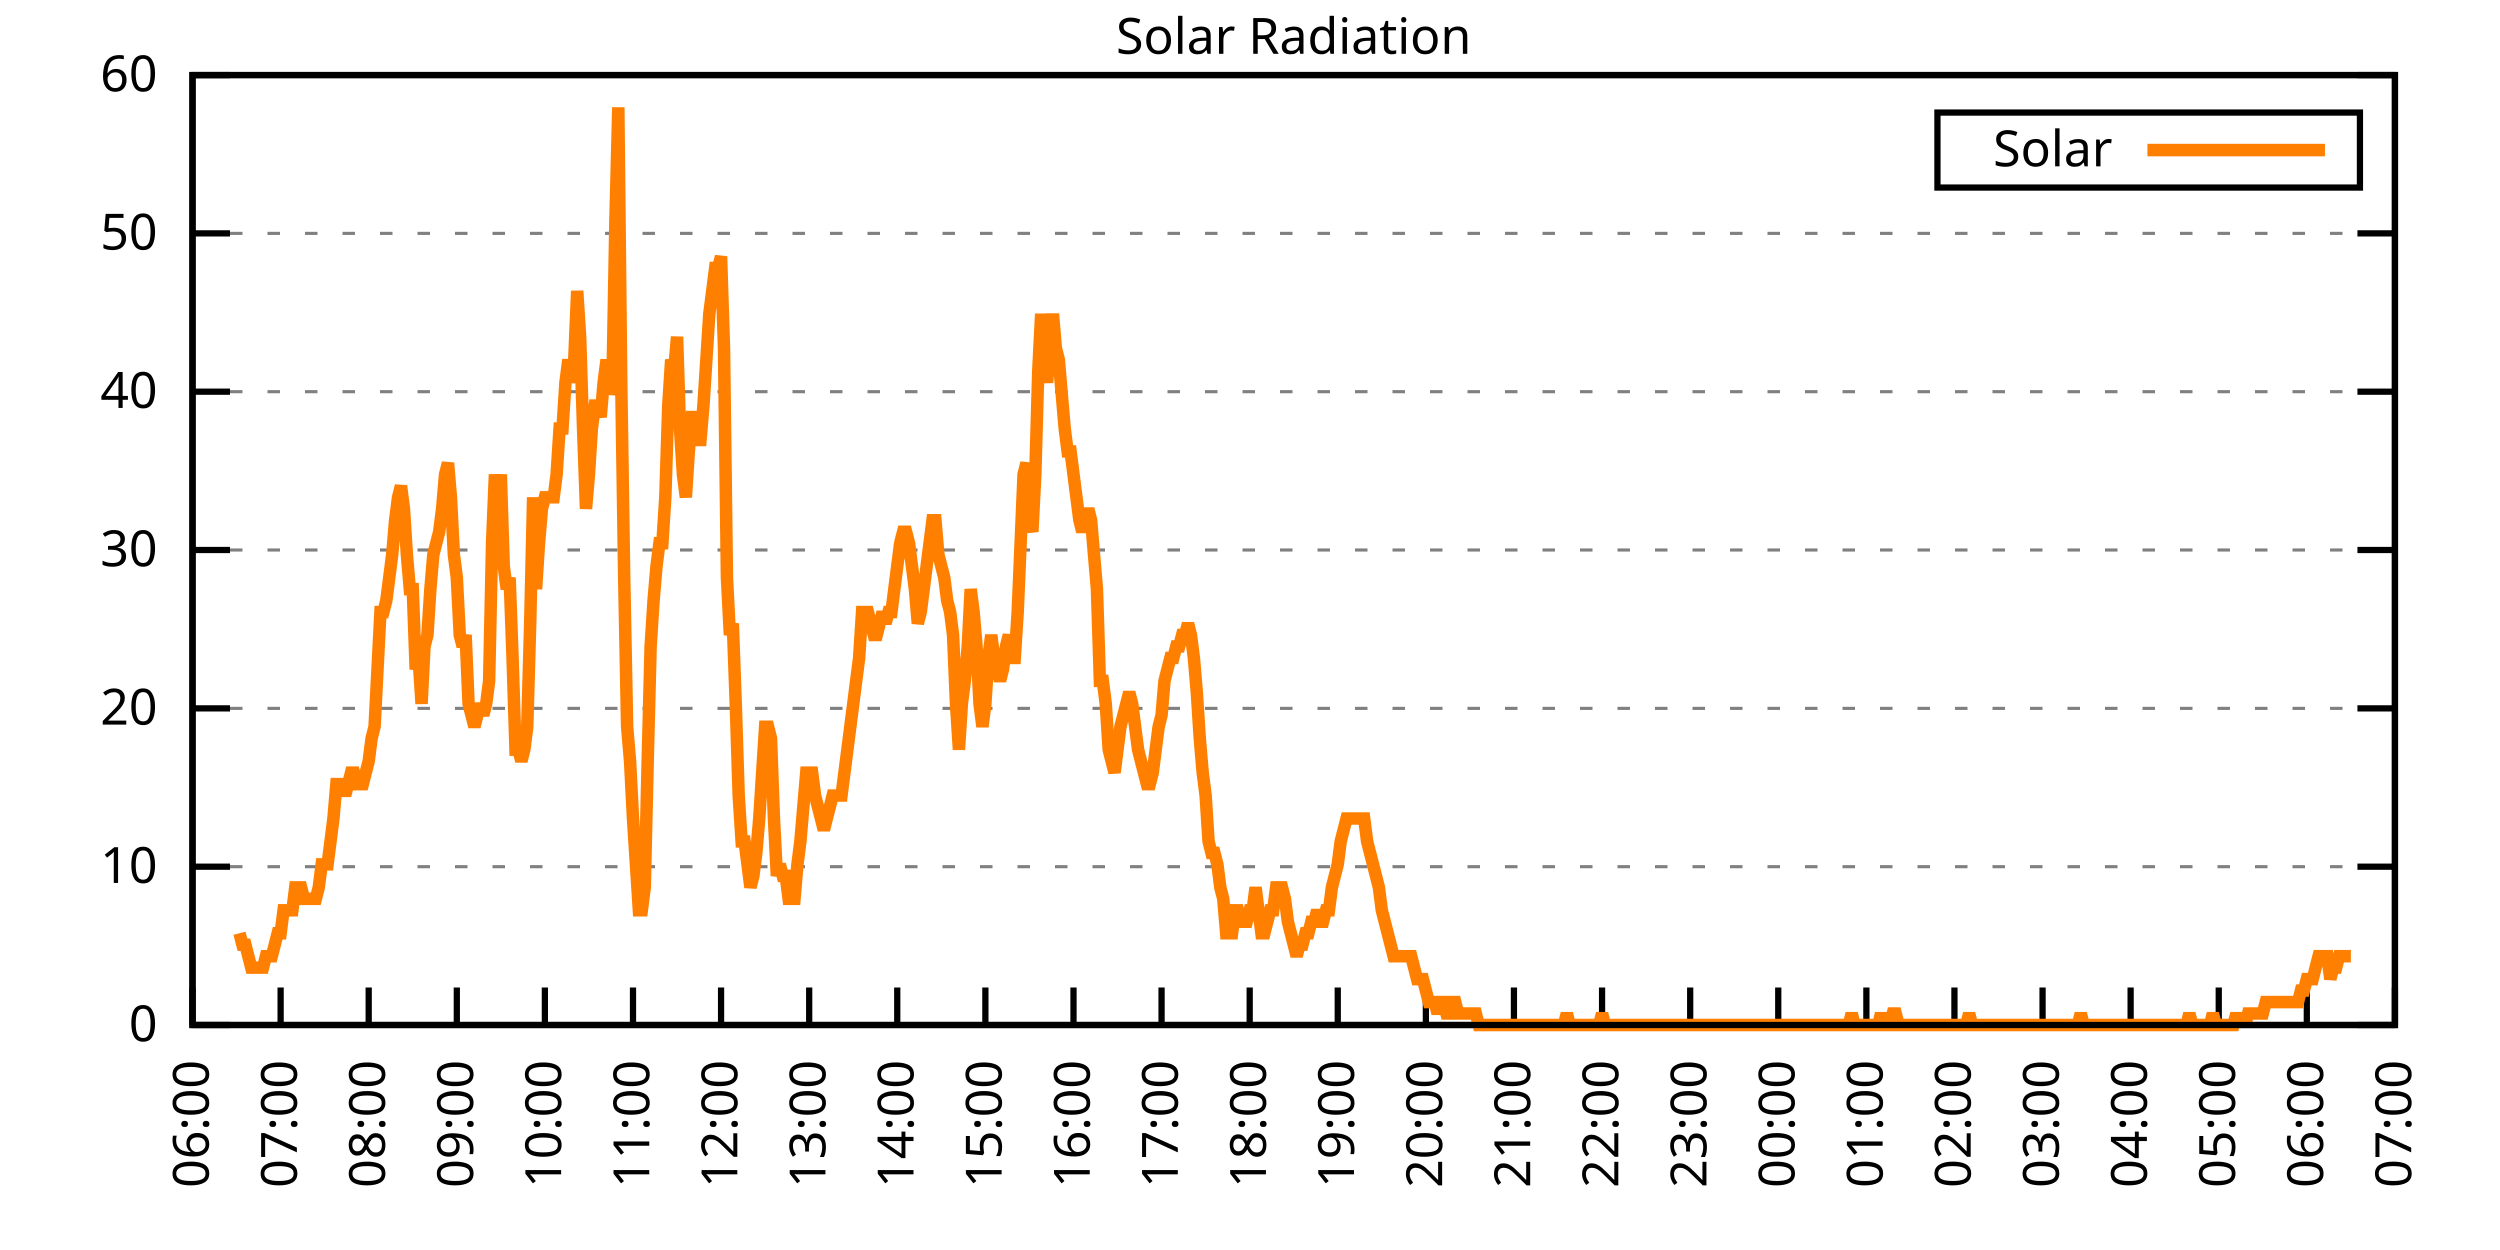
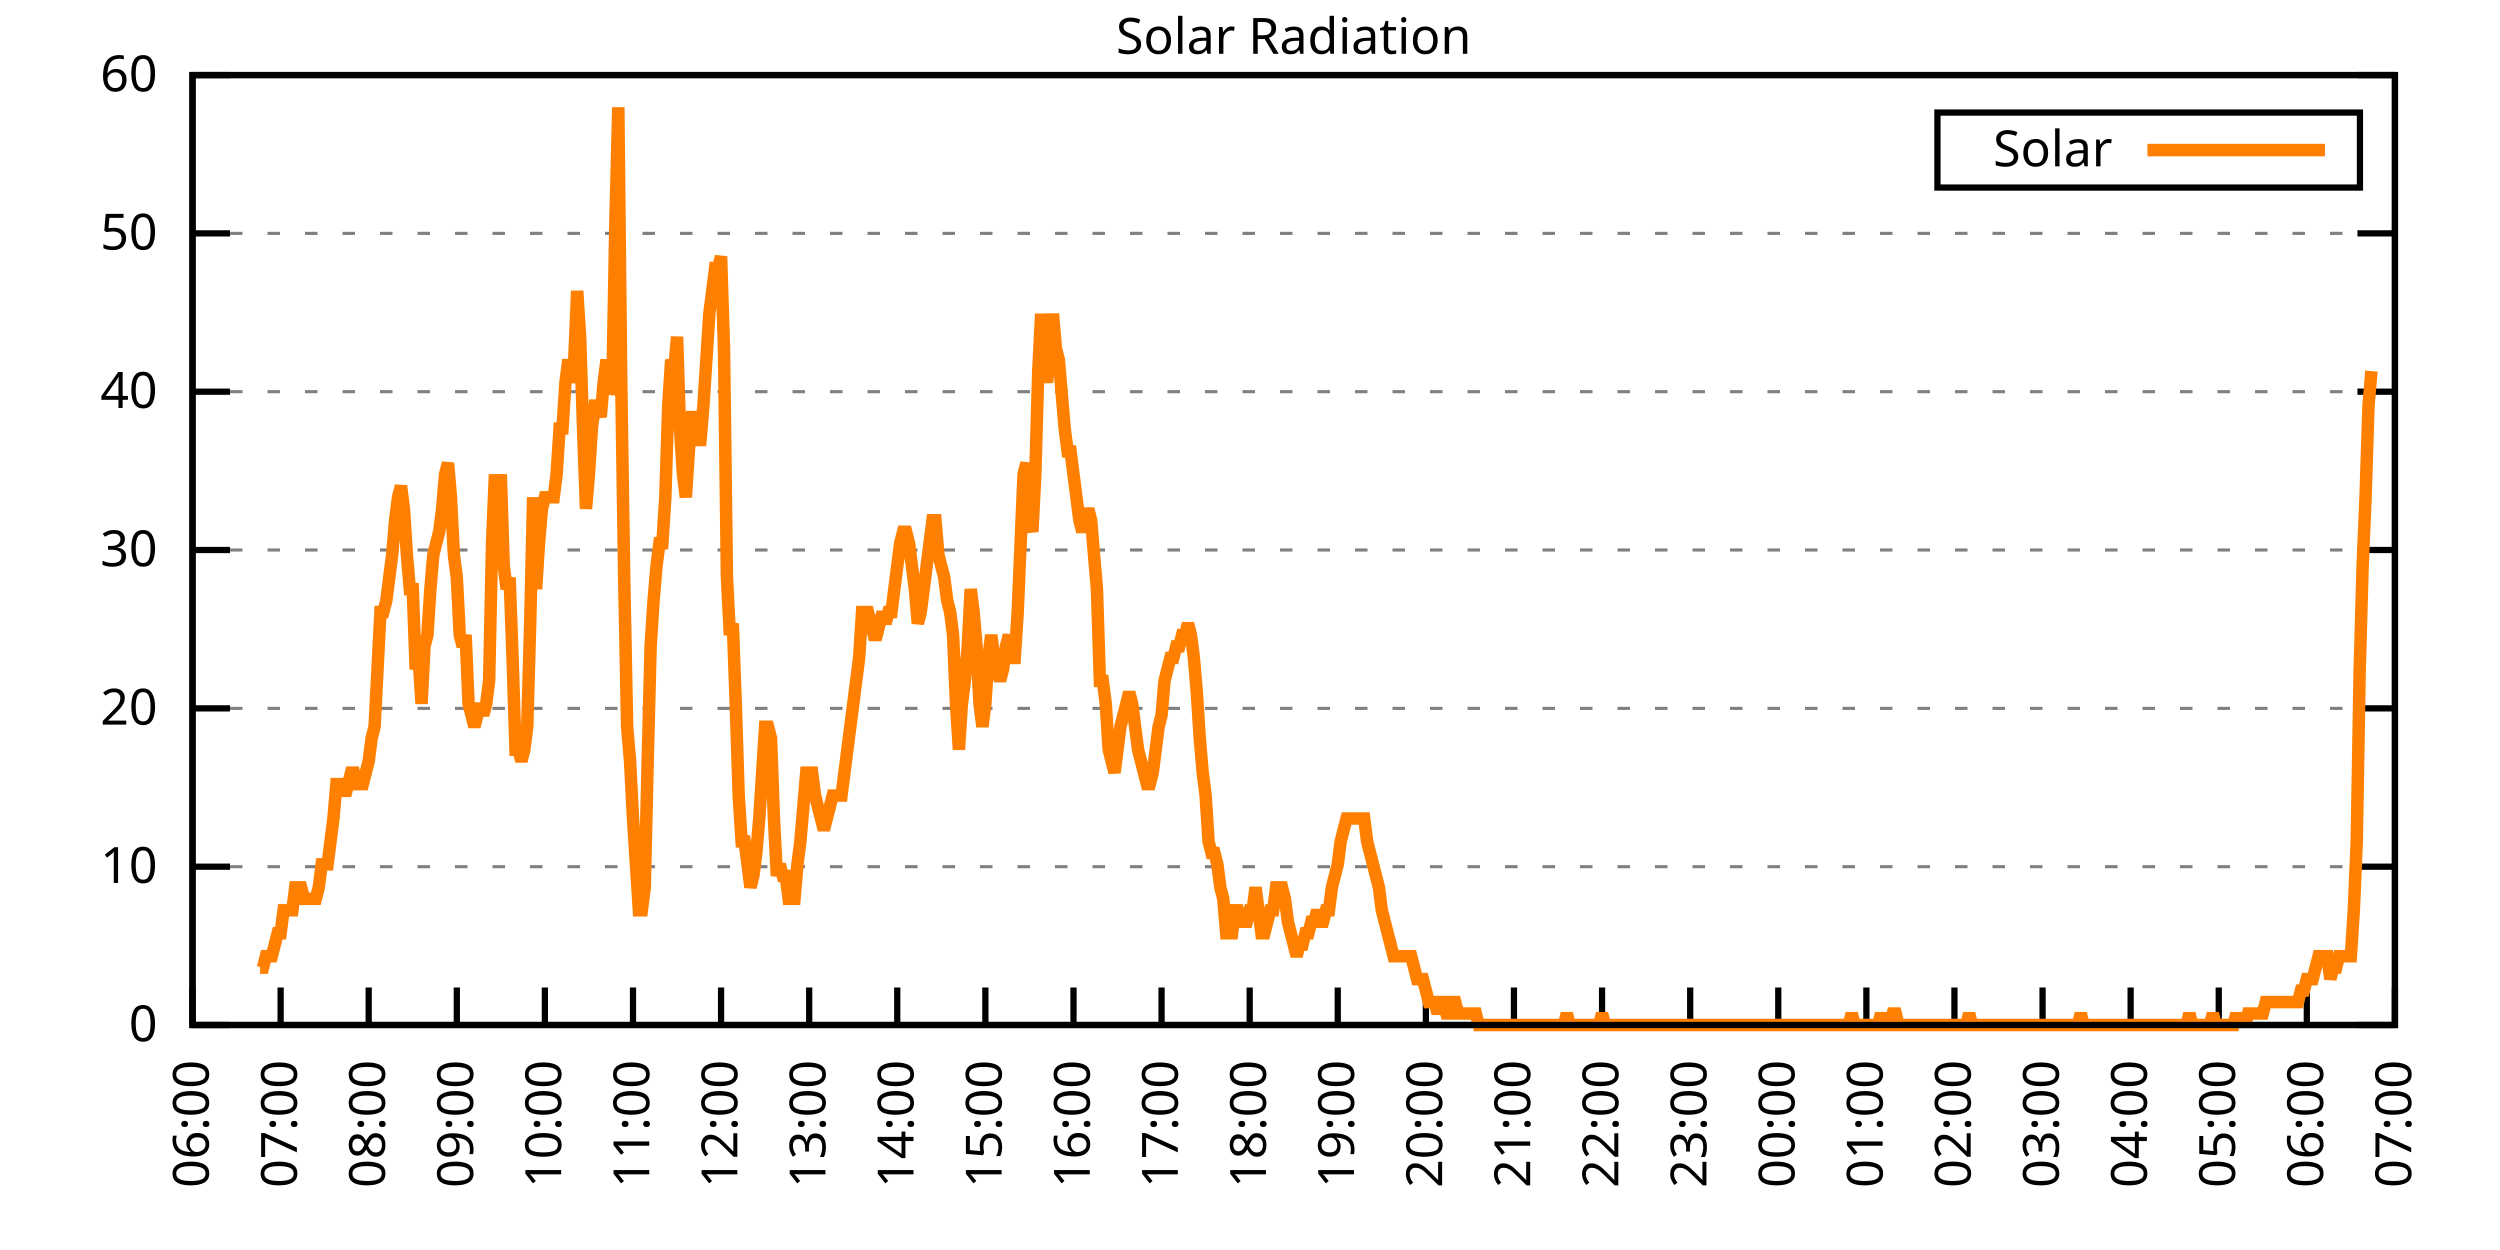
<svg xmlns="http://www.w3.org/2000/svg" xmlns:xlink="http://www.w3.org/1999/xlink" width="400" height="200" viewBox="0 0 400 200">
  <g id="gnuplot_canvas">
    <rect x="0" y="0" width="400" height="200" fill="none" />
    <defs>
      <circle id="gpDot" r="0.5" stroke-width="0.5" stroke="currentColor" />
      <path id="gpPt0" stroke-width="0.333" stroke="currentColor" d="M-1,0 h2 M0,-1 v2" />
      <path id="gpPt1" stroke-width="0.333" stroke="currentColor" d="M-1,-1 L1,1 M1,-1 L-1,1" />
      <path id="gpPt2" stroke-width="0.333" stroke="currentColor" d="M-1,0 L1,0 M0,-1 L0,1 M-1,-1 L1,1 M-1,1 L1,-1" />
      <rect id="gpPt3" stroke-width="0.333" stroke="currentColor" x="-1" y="-1" width="2" height="2" />
      <rect id="gpPt4" stroke-width="0.333" stroke="currentColor" fill="currentColor" x="-1" y="-1" width="2" height="2" />
      <circle id="gpPt5" stroke-width="0.333" stroke="currentColor" cx="0" cy="0" r="1" />
      <use xlink:href="#gpPt5" id="gpPt6" fill="currentColor" stroke="none" />
      <path id="gpPt7" stroke-width="0.333" stroke="currentColor" d="M0,-1.33 L-1.33,0.67 L1.33,0.67 z" />
      <use xlink:href="#gpPt7" id="gpPt8" fill="currentColor" stroke="none" />
      <use xlink:href="#gpPt7" id="gpPt9" stroke="currentColor" transform="rotate(180)" />
      <use xlink:href="#gpPt9" id="gpPt10" fill="currentColor" stroke="none" />
      <use xlink:href="#gpPt3" id="gpPt11" stroke="currentColor" transform="rotate(45)" />
      <use xlink:href="#gpPt11" id="gpPt12" fill="currentColor" stroke="none" />
      <path id="gpPt13" stroke-width="0.333" stroke="currentColor" d="M0,1.330 L1.265,0.411 L0.782,-1.067 L-0.782,-1.076 L-1.265,0.411 z" />
      <use xlink:href="#gpPt13" id="gpPt14" fill="currentColor" stroke="none" />
      <filter id="textbox" filterUnits="objectBoundingBox" x="0" y="0" height="1" width="1">
        <feFlood flood-color="white" flood-opacity="1" result="bgnd" />
        <feComposite in="SourceGraphic" in2="bgnd" operator="atop" />
      </filter>
      <filter id="greybox" filterUnits="objectBoundingBox" x="0" y="0" height="1" width="1">
        <feFlood flood-color="lightgrey" flood-opacity="1" result="grey" />
        <feComposite in="SourceGraphic" in2="grey" operator="atop" />
      </filter>
    </defs>
    <g fill="none" color="white" stroke="currentColor" stroke-width="1.00" stroke-linecap="butt" stroke-linejoin="miter">
</g>
    <g fill="none" color="black" stroke="currentColor" stroke-width="1.00" stroke-linecap="butt" stroke-linejoin="miter">
      <g stroke="none" shape-rendering="crispEdges">
        <polygon fill="rgb(255, 255, 255)" points="30.80,164.00 383.18,164.00 383.18,12.02 30.80,12.02 " />
      </g>
    </g>
    <g fill="none" color="black" stroke="currentColor" stroke-width="1.00" stroke-linecap="butt" stroke-linejoin="miter">
</g>
    <g fill="none" color="black" stroke="black" stroke-width="0.50" stroke-linecap="butt" stroke-linejoin="miter">
</g>
    <g fill="none" color="gray" stroke="currentColor" stroke-width="0.50" stroke-linecap="butt" stroke-linejoin="miter">
      <path stroke="gray" stroke-dasharray="2,4" class="gridline" d="M30.80,164.00 L383.19,164.00  " />
    </g>
    <g fill="none" color="gray" stroke="gray" stroke-width="1.00" stroke-linecap="butt" stroke-linejoin="miter">
</g>
    <g fill="none" color="black" stroke="currentColor" stroke-width="1.00" stroke-linecap="butt" stroke-linejoin="miter">
      <path stroke="black" d="M30.80,164.00 L36.80,164.00 M383.19,164.00 L377.19,164.00  " />
      <g transform="translate(25.20,166.60)" stroke="none" fill="black" font-family="Sans" font-size="8.00" text-anchor="end">
        <text>
          <tspan font-family="Sans"> 0</tspan>
        </text>
      </g>
    </g>
    <g fill="none" color="black" stroke="currentColor" stroke-width="1.00" stroke-linecap="butt" stroke-linejoin="miter">
</g>
    <g fill="none" color="black" stroke="black" stroke-width="0.50" stroke-linecap="butt" stroke-linejoin="miter">
</g>
    <g fill="none" color="gray" stroke="currentColor" stroke-width="0.50" stroke-linecap="butt" stroke-linejoin="miter">
      <path stroke="gray" stroke-dasharray="2,4" class="gridline" d="M30.80,138.67 L383.19,138.67  " />
    </g>
    <g fill="none" color="gray" stroke="gray" stroke-width="1.00" stroke-linecap="butt" stroke-linejoin="miter">
</g>
    <g fill="none" color="black" stroke="currentColor" stroke-width="1.00" stroke-linecap="butt" stroke-linejoin="miter">
      <path stroke="black" d="M30.80,138.67 L36.80,138.67 M383.19,138.67 L377.19,138.67  " />
      <g transform="translate(25.20,141.27)" stroke="none" fill="black" font-family="Sans" font-size="8.00" text-anchor="end">
        <text>
          <tspan font-family="Sans"> 10</tspan>
        </text>
      </g>
    </g>
    <g fill="none" color="black" stroke="currentColor" stroke-width="1.00" stroke-linecap="butt" stroke-linejoin="miter">
</g>
    <g fill="none" color="black" stroke="black" stroke-width="0.50" stroke-linecap="butt" stroke-linejoin="miter">
</g>
    <g fill="none" color="gray" stroke="currentColor" stroke-width="0.50" stroke-linecap="butt" stroke-linejoin="miter">
      <path stroke="gray" stroke-dasharray="2,4" class="gridline" d="M30.80,113.34 L383.19,113.34  " />
    </g>
    <g fill="none" color="gray" stroke="gray" stroke-width="1.00" stroke-linecap="butt" stroke-linejoin="miter">
</g>
    <g fill="none" color="black" stroke="currentColor" stroke-width="1.00" stroke-linecap="butt" stroke-linejoin="miter">
      <path stroke="black" d="M30.80,113.34 L36.80,113.34 M383.19,113.34 L377.19,113.34  " />
      <g transform="translate(25.20,115.94)" stroke="none" fill="black" font-family="Sans" font-size="8.00" text-anchor="end">
        <text>
          <tspan font-family="Sans"> 20</tspan>
        </text>
      </g>
    </g>
    <g fill="none" color="black" stroke="currentColor" stroke-width="1.00" stroke-linecap="butt" stroke-linejoin="miter">
</g>
    <g fill="none" color="black" stroke="black" stroke-width="0.50" stroke-linecap="butt" stroke-linejoin="miter">
</g>
    <g fill="none" color="gray" stroke="currentColor" stroke-width="0.50" stroke-linecap="butt" stroke-linejoin="miter">
      <path stroke="gray" stroke-dasharray="2,4" class="gridline" d="M30.80,88.00 L383.19,88.00  " />
    </g>
    <g fill="none" color="gray" stroke="gray" stroke-width="1.00" stroke-linecap="butt" stroke-linejoin="miter">
</g>
    <g fill="none" color="black" stroke="currentColor" stroke-width="1.00" stroke-linecap="butt" stroke-linejoin="miter">
      <path stroke="black" d="M30.80,88.00 L36.80,88.00 M383.19,88.00 L377.19,88.00  " />
      <g transform="translate(25.20,90.60)" stroke="none" fill="black" font-family="Sans" font-size="8.00" text-anchor="end">
        <text>
          <tspan font-family="Sans"> 30</tspan>
        </text>
      </g>
    </g>
    <g fill="none" color="black" stroke="currentColor" stroke-width="1.00" stroke-linecap="butt" stroke-linejoin="miter">
</g>
    <g fill="none" color="black" stroke="black" stroke-width="0.50" stroke-linecap="butt" stroke-linejoin="miter">
</g>
    <g fill="none" color="gray" stroke="currentColor" stroke-width="0.50" stroke-linecap="butt" stroke-linejoin="miter">
      <path stroke="gray" stroke-dasharray="2,4" class="gridline" d="M30.80,62.67 L383.19,62.67  " />
    </g>
    <g fill="none" color="gray" stroke="gray" stroke-width="1.00" stroke-linecap="butt" stroke-linejoin="miter">
</g>
    <g fill="none" color="black" stroke="currentColor" stroke-width="1.00" stroke-linecap="butt" stroke-linejoin="miter">
      <path stroke="black" d="M30.80,62.67 L36.80,62.67 M383.19,62.67 L377.19,62.67  " />
      <g transform="translate(25.20,65.27)" stroke="none" fill="black" font-family="Sans" font-size="8.00" text-anchor="end">
        <text>
          <tspan font-family="Sans"> 40</tspan>
        </text>
      </g>
    </g>
    <g fill="none" color="black" stroke="currentColor" stroke-width="1.00" stroke-linecap="butt" stroke-linejoin="miter">
</g>
    <g fill="none" color="black" stroke="black" stroke-width="0.50" stroke-linecap="butt" stroke-linejoin="miter">
</g>
    <g fill="none" color="gray" stroke="currentColor" stroke-width="0.50" stroke-linecap="butt" stroke-linejoin="miter">
      <path stroke="gray" stroke-dasharray="2,4" class="gridline" d="M30.80,37.34 L383.19,37.34  " />
    </g>
    <g fill="none" color="gray" stroke="gray" stroke-width="1.00" stroke-linecap="butt" stroke-linejoin="miter">
</g>
    <g fill="none" color="black" stroke="currentColor" stroke-width="1.00" stroke-linecap="butt" stroke-linejoin="miter">
      <path stroke="black" d="M30.80,37.34 L36.80,37.34 M383.19,37.34 L377.19,37.34  " />
      <g transform="translate(25.20,39.94)" stroke="none" fill="black" font-family="Sans" font-size="8.00" text-anchor="end">
        <text>
          <tspan font-family="Sans"> 50</tspan>
        </text>
      </g>
    </g>
    <g fill="none" color="black" stroke="currentColor" stroke-width="1.00" stroke-linecap="butt" stroke-linejoin="miter">
</g>
    <g fill="none" color="black" stroke="black" stroke-width="0.50" stroke-linecap="butt" stroke-linejoin="miter">
</g>
    <g fill="none" color="gray" stroke="currentColor" stroke-width="0.50" stroke-linecap="butt" stroke-linejoin="miter">
      <path stroke="gray" stroke-dasharray="2,4" class="gridline" d="M30.80,12.01 L383.19,12.01  " />
    </g>
    <g fill="none" color="gray" stroke="gray" stroke-width="1.00" stroke-linecap="butt" stroke-linejoin="miter">
</g>
    <g fill="none" color="black" stroke="currentColor" stroke-width="1.00" stroke-linecap="butt" stroke-linejoin="miter">
      <path stroke="black" d="M30.80,12.01 L36.80,12.01 M383.19,12.01 L377.19,12.01  " />
      <g transform="translate(25.20,14.61)" stroke="none" fill="black" font-family="Sans" font-size="8.00" text-anchor="end">
        <text>
          <tspan font-family="Sans"> 60</tspan>
        </text>
      </g>
    </g>
    <g fill="none" color="black" stroke="currentColor" stroke-width="1.00" stroke-linecap="butt" stroke-linejoin="miter">
      <path stroke="black" d="M30.80,164.00 L30.80,158.00  " />
      <g transform="translate(33.40,169.60) rotate(270.00)" stroke="none" fill="black" font-family="Sans" font-size="8.00" text-anchor="end">
        <text>
          <tspan font-family="Sans">06:00</tspan>
        </text>
      </g>
    </g>
    <g fill="none" color="black" stroke="currentColor" stroke-width="1.00" stroke-linecap="butt" stroke-linejoin="miter">
      <path stroke="black" d="M44.90,164.00 L44.90,158.00  " />
      <g transform="translate(47.50,169.60) rotate(270.00)" stroke="none" fill="black" font-family="Sans" font-size="8.00" text-anchor="end">
        <text>
          <tspan font-family="Sans">07:00</tspan>
        </text>
      </g>
    </g>
    <g fill="none" color="black" stroke="currentColor" stroke-width="1.00" stroke-linecap="butt" stroke-linejoin="miter">
      <path stroke="black" d="M58.99,164.00 L58.99,158.00  " />
      <g transform="translate(61.59,169.60) rotate(270.00)" stroke="none" fill="black" font-family="Sans" font-size="8.00" text-anchor="end">
        <text>
          <tspan font-family="Sans">08:00</tspan>
        </text>
      </g>
    </g>
    <g fill="none" color="black" stroke="currentColor" stroke-width="1.00" stroke-linecap="butt" stroke-linejoin="miter">
      <path stroke="black" d="M73.09,164.00 L73.09,158.00  " />
      <g transform="translate(75.69,169.60) rotate(270.00)" stroke="none" fill="black" font-family="Sans" font-size="8.00" text-anchor="end">
        <text>
          <tspan font-family="Sans">09:00</tspan>
        </text>
      </g>
    </g>
    <g fill="none" color="black" stroke="currentColor" stroke-width="1.00" stroke-linecap="butt" stroke-linejoin="miter">
      <path stroke="black" d="M87.18,164.00 L87.18,158.00  " />
      <g transform="translate(89.78,169.60) rotate(270.00)" stroke="none" fill="black" font-family="Sans" font-size="8.00" text-anchor="end">
        <text>
          <tspan font-family="Sans">10:00</tspan>
        </text>
      </g>
    </g>
    <g fill="none" color="black" stroke="currentColor" stroke-width="1.00" stroke-linecap="butt" stroke-linejoin="miter">
      <path stroke="black" d="M101.28,164.00 L101.28,158.00  " />
      <g transform="translate(103.88,169.60) rotate(270.00)" stroke="none" fill="black" font-family="Sans" font-size="8.00" text-anchor="end">
        <text>
          <tspan font-family="Sans">11:00</tspan>
        </text>
      </g>
    </g>
    <g fill="none" color="black" stroke="currentColor" stroke-width="1.00" stroke-linecap="butt" stroke-linejoin="miter">
      <path stroke="black" d="M115.37,164.00 L115.37,158.00  " />
      <g transform="translate(117.97,169.60) rotate(270.00)" stroke="none" fill="black" font-family="Sans" font-size="8.00" text-anchor="end">
        <text>
          <tspan font-family="Sans">12:00</tspan>
        </text>
      </g>
    </g>
    <g fill="none" color="black" stroke="currentColor" stroke-width="1.00" stroke-linecap="butt" stroke-linejoin="miter">
      <path stroke="black" d="M129.47,164.00 L129.47,158.00  " />
      <g transform="translate(132.07,169.60) rotate(270.00)" stroke="none" fill="black" font-family="Sans" font-size="8.00" text-anchor="end">
        <text>
          <tspan font-family="Sans">13:00</tspan>
        </text>
      </g>
    </g>
    <g fill="none" color="black" stroke="currentColor" stroke-width="1.00" stroke-linecap="butt" stroke-linejoin="miter">
      <path stroke="black" d="M143.56,164.00 L143.56,158.00  " />
      <g transform="translate(146.16,169.60) rotate(270.00)" stroke="none" fill="black" font-family="Sans" font-size="8.00" text-anchor="end">
        <text>
          <tspan font-family="Sans">14:00</tspan>
        </text>
      </g>
    </g>
    <g fill="none" color="black" stroke="currentColor" stroke-width="1.00" stroke-linecap="butt" stroke-linejoin="miter">
      <path stroke="black" d="M157.66,164.00 L157.66,158.00  " />
      <g transform="translate(160.26,169.60) rotate(270.00)" stroke="none" fill="black" font-family="Sans" font-size="8.00" text-anchor="end">
        <text>
          <tspan font-family="Sans">15:00</tspan>
        </text>
      </g>
    </g>
    <g fill="none" color="black" stroke="currentColor" stroke-width="1.00" stroke-linecap="butt" stroke-linejoin="miter">
      <path stroke="black" d="M171.76,164.00 L171.76,158.00  " />
      <g transform="translate(174.36,169.60) rotate(270.00)" stroke="none" fill="black" font-family="Sans" font-size="8.00" text-anchor="end">
        <text>
          <tspan font-family="Sans">16:00</tspan>
        </text>
      </g>
    </g>
    <g fill="none" color="black" stroke="currentColor" stroke-width="1.00" stroke-linecap="butt" stroke-linejoin="miter">
      <path stroke="black" d="M185.85,164.00 L185.85,158.00  " />
      <g transform="translate(188.45,169.60) rotate(270.00)" stroke="none" fill="black" font-family="Sans" font-size="8.00" text-anchor="end">
        <text>
          <tspan font-family="Sans">17:00</tspan>
        </text>
      </g>
    </g>
    <g fill="none" color="black" stroke="currentColor" stroke-width="1.00" stroke-linecap="butt" stroke-linejoin="miter">
      <path stroke="black" d="M199.95,164.00 L199.95,158.00  " />
      <g transform="translate(202.55,169.60) rotate(270.00)" stroke="none" fill="black" font-family="Sans" font-size="8.00" text-anchor="end">
        <text>
          <tspan font-family="Sans">18:00</tspan>
        </text>
      </g>
    </g>
    <g fill="none" color="black" stroke="currentColor" stroke-width="1.00" stroke-linecap="butt" stroke-linejoin="miter">
      <path stroke="black" d="M214.04,164.00 L214.04,158.00  " />
      <g transform="translate(216.64,169.60) rotate(270.00)" stroke="none" fill="black" font-family="Sans" font-size="8.00" text-anchor="end">
        <text>
          <tspan font-family="Sans">19:00</tspan>
        </text>
      </g>
    </g>
    <g fill="none" color="black" stroke="currentColor" stroke-width="1.00" stroke-linecap="butt" stroke-linejoin="miter">
      <path stroke="black" d="M228.14,164.00 L228.14,158.00  " />
      <g transform="translate(230.74,169.60) rotate(270.00)" stroke="none" fill="black" font-family="Sans" font-size="8.00" text-anchor="end">
        <text>
          <tspan font-family="Sans">20:00</tspan>
        </text>
      </g>
    </g>
    <g fill="none" color="black" stroke="currentColor" stroke-width="1.00" stroke-linecap="butt" stroke-linejoin="miter">
      <path stroke="black" d="M242.23,164.00 L242.23,158.00  " />
      <g transform="translate(244.83,169.60) rotate(270.00)" stroke="none" fill="black" font-family="Sans" font-size="8.00" text-anchor="end">
        <text>
          <tspan font-family="Sans">21:00</tspan>
        </text>
      </g>
    </g>
    <g fill="none" color="black" stroke="currentColor" stroke-width="1.00" stroke-linecap="butt" stroke-linejoin="miter">
      <path stroke="black" d="M256.33,164.00 L256.33,158.00  " />
      <g transform="translate(258.93,169.60) rotate(270.00)" stroke="none" fill="black" font-family="Sans" font-size="8.00" text-anchor="end">
        <text>
          <tspan font-family="Sans">22:00</tspan>
        </text>
      </g>
    </g>
    <g fill="none" color="black" stroke="currentColor" stroke-width="1.00" stroke-linecap="butt" stroke-linejoin="miter">
      <path stroke="black" d="M270.43,164.00 L270.43,158.00  " />
      <g transform="translate(273.03,169.60) rotate(270.00)" stroke="none" fill="black" font-family="Sans" font-size="8.00" text-anchor="end">
        <text>
          <tspan font-family="Sans">23:00</tspan>
        </text>
      </g>
    </g>
    <g fill="none" color="black" stroke="currentColor" stroke-width="1.00" stroke-linecap="butt" stroke-linejoin="miter">
      <path stroke="black" d="M284.52,164.00 L284.52,158.00  " />
      <g transform="translate(287.12,169.60) rotate(270.00)" stroke="none" fill="black" font-family="Sans" font-size="8.00" text-anchor="end">
        <text>
          <tspan font-family="Sans">00:00</tspan>
        </text>
      </g>
    </g>
    <g fill="none" color="black" stroke="currentColor" stroke-width="1.00" stroke-linecap="butt" stroke-linejoin="miter">
      <path stroke="black" d="M298.62,164.00 L298.62,158.00  " />
      <g transform="translate(301.22,169.60) rotate(270.00)" stroke="none" fill="black" font-family="Sans" font-size="8.00" text-anchor="end">
        <text>
          <tspan font-family="Sans">01:00</tspan>
        </text>
      </g>
    </g>
    <g fill="none" color="black" stroke="currentColor" stroke-width="1.00" stroke-linecap="butt" stroke-linejoin="miter">
      <path stroke="black" d="M312.71,164.00 L312.71,158.00  " />
      <g transform="translate(315.31,169.60) rotate(270.00)" stroke="none" fill="black" font-family="Sans" font-size="8.00" text-anchor="end">
        <text>
          <tspan font-family="Sans">02:00</tspan>
        </text>
      </g>
    </g>
    <g fill="none" color="black" stroke="currentColor" stroke-width="1.00" stroke-linecap="butt" stroke-linejoin="miter">
      <path stroke="black" d="M326.81,164.00 L326.81,158.00  " />
      <g transform="translate(329.41,169.60) rotate(270.00)" stroke="none" fill="black" font-family="Sans" font-size="8.00" text-anchor="end">
        <text>
          <tspan font-family="Sans">03:00</tspan>
        </text>
      </g>
    </g>
    <g fill="none" color="black" stroke="currentColor" stroke-width="1.00" stroke-linecap="butt" stroke-linejoin="miter">
      <path stroke="black" d="M340.90,164.00 L340.90,158.00  " />
      <g transform="translate(343.50,169.60) rotate(270.00)" stroke="none" fill="black" font-family="Sans" font-size="8.00" text-anchor="end">
        <text>
          <tspan font-family="Sans">04:00</tspan>
        </text>
      </g>
    </g>
    <g fill="none" color="black" stroke="currentColor" stroke-width="1.00" stroke-linecap="butt" stroke-linejoin="miter">
      <path stroke="black" d="M355.00,164.00 L355.00,158.00  " />
      <g transform="translate(357.60,169.60) rotate(270.00)" stroke="none" fill="black" font-family="Sans" font-size="8.00" text-anchor="end">
        <text>
          <tspan font-family="Sans">05:00</tspan>
        </text>
      </g>
    </g>
    <g fill="none" color="black" stroke="currentColor" stroke-width="1.00" stroke-linecap="butt" stroke-linejoin="miter">
      <path stroke="black" d="M369.09,164.00 L369.09,158.00  " />
      <g transform="translate(371.69,169.60) rotate(270.00)" stroke="none" fill="black" font-family="Sans" font-size="8.00" text-anchor="end">
        <text>
          <tspan font-family="Sans">06:00</tspan>
        </text>
      </g>
    </g>
    <g fill="none" color="black" stroke="currentColor" stroke-width="1.00" stroke-linecap="butt" stroke-linejoin="miter">
      <path stroke="black" d="M383.19,164.00 L383.19,158.00  " />
      <g transform="translate(385.79,169.60) rotate(270.00)" stroke="none" fill="black" font-family="Sans" font-size="8.00" text-anchor="end">
        <text>
          <tspan font-family="Sans">07:00</tspan>
        </text>
      </g>
    </g>
    <g fill="none" color="black" stroke="currentColor" stroke-width="1.00" stroke-linecap="butt" stroke-linejoin="miter">
</g>
    <g fill="none" color="black" stroke="currentColor" stroke-width="1.00" stroke-linecap="butt" stroke-linejoin="miter">
      <path stroke="black" d="M30.80,12.01 L30.80,164.00 L383.19,164.00 L383.19,12.01 L30.80,12.01 Z  " />
    </g>
    <g fill="none" color="black" stroke="currentColor" stroke-width="1.00" stroke-linecap="butt" stroke-linejoin="miter">
</g>
    <g fill="none" color="black" stroke="currentColor" stroke-width="1.00" stroke-linecap="butt" stroke-linejoin="miter">
      <path stroke="black" d="M309.99,30.01 L309.99,18.01 L377.59,18.01 L377.59,30.01 L309.99,30.01 Z  " />
    </g>
    <g id="Solar_Radiation_plot_1">
      <g fill="none" color="white" stroke="black" stroke-width="2.00" stroke-linecap="butt" stroke-linejoin="miter">
</g>
      <g fill="none" color="black" stroke="currentColor" stroke-width="2.00" stroke-linecap="butt" stroke-linejoin="miter">
        <g transform="translate(337.99,26.61)" stroke="none" fill="black" font-family="Sans" font-size="8.00" text-anchor="end">
          <text>
            <tspan font-family="Sans">Solar</tspan>
          </text>
        </g>
      </g>
      <g fill="none" color="black" stroke="currentColor" stroke-width="2.00" stroke-linecap="butt" stroke-linejoin="miter">
-         <path stroke="rgb(255, 127,   0)" d="M343.59,24.01 L371.99,24.01 M38.32,149.32 L38.79,151.15 L39.26,151.15 L39.73,152.99 L40.20,154.82 L40.67,154.82   L41.14,154.82 L41.61,154.82 L42.08,154.82 L42.55,152.99 L43.02,152.99 L43.49,152.99 L43.96,151.15 L44.43,149.32   L44.90,149.32 L45.37,145.65 L45.84,145.65 L46.31,145.65 L46.78,145.65 L47.24,141.98 L47.71,141.98 L48.18,141.98   L48.65,143.81 L49.12,143.81 L49.59,143.81 L50.06,143.81 L50.53,143.81 L51.00,141.98 L51.47,138.30 L51.94,138.30   L52.41,138.30 L52.88,134.63 L53.35,130.96 L53.82,125.46 L54.29,125.46 L54.76,125.46 L55.23,127.29 L55.70,125.46   L56.17,123.62 L56.64,123.62 L57.11,125.46 L57.58,125.46 L58.05,125.46 L58.52,123.62 L58.99,121.79 L59.46,118.12   L59.93,116.28 L60.40,107.10 L60.87,97.93 L61.34,97.93 L61.81,96.09 L62.28,92.42 L62.75,88.75 L63.22,83.24   L63.69,79.57 L64.16,77.74 L64.63,81.41 L65.10,88.75 L65.57,94.26 L66.04,94.26 L66.51,107.10 L66.98,105.27   L67.45,112.61 L67.92,103.43 L68.39,101.60 L68.86,94.26 L69.33,88.75 L69.80,86.91 L70.27,85.08 L70.74,81.41   L71.21,75.90 L71.68,74.07 L72.15,79.57 L72.62,88.75 L73.09,92.42 L73.56,101.60 L74.03,103.43 L74.50,101.60   L74.97,112.61 L75.44,114.44 L75.91,116.28 L76.38,114.44 L76.85,112.61 L77.32,114.44 L77.79,112.61 L78.26,108.94   L78.73,86.91 L79.19,75.90 L79.66,83.24 L80.13,75.90 L80.60,90.59 L81.07,94.26 L81.54,92.42 L82.01,105.27   L82.48,119.95 L82.95,119.95 L83.42,121.79 L83.89,119.95 L84.36,116.28 L84.83,99.76 L85.30,79.57 L85.77,94.26   L86.24,86.91 L86.71,81.41 L87.18,79.57 L87.65,79.57 L88.12,79.57 L88.59,79.57 L89.06,75.90 L89.53,68.56   L90.00,68.56 L90.47,61.22 L90.94,57.55 L91.41,61.22 L91.88,57.55 L92.35,46.54 L92.82,53.88 L93.29,68.56   L93.76,81.41 L94.23,75.90 L94.70,68.56 L95.17,64.89 L95.64,64.89 L96.11,66.73 L96.58,61.22 L97.05,57.55   L97.52,63.05 L97.99,61.22 L98.46,35.52 L98.93,17.17 L99.40,61.22 L99.87,92.42 L100.34,116.28 L100.81,121.79   L101.28,130.96 L101.75,138.30 L102.22,145.65 L102.69,145.65 L103.16,141.98 L103.63,121.79 L104.10,103.43 L104.57,96.09   L105.04,90.59 L105.51,86.91 L105.98,86.91 L106.45,79.57 L106.92,64.89 L107.39,57.55 L107.86,59.38 L108.33,53.88   L108.80,68.56 L109.27,75.90 L109.74,79.57 L110.21,72.23 L110.68,66.73 L111.14,66.73 L111.61,70.40 L112.08,70.40   L112.55,64.89 L113.02,57.55 L113.49,50.21 L113.96,46.54 L114.43,42.87 L114.90,42.87 L115.37,41.03 L115.84,55.71   L116.31,92.42 L116.78,101.60 L117.25,99.76 L117.72,112.61 L118.19,127.29 L118.66,134.63 L119.13,134.63 L119.60,138.30   L120.07,141.98 L120.54,140.14 L121.01,136.47 L121.48,130.96 L121.95,123.62 L122.42,116.28 L122.89,116.28 L123.36,118.12   L123.83,130.96 L124.30,140.14 L124.77,138.30 L125.24,140.14 L125.71,140.14 L126.18,143.81 L126.65,143.81 L127.12,143.81   L127.59,138.30 L128.06,134.63 L128.53,129.13 L129.00,123.62 L129.47,123.62 L129.94,123.62 L130.41,127.29 L130.88,129.13   L131.35,130.96 L131.82,132.80 L132.29,130.96 L132.76,129.13 L133.23,127.29 L133.70,127.29 L134.17,127.29 L134.64,127.29   L135.11,123.62 L135.58,119.95 L136.05,116.28 L136.52,112.61 L136.99,108.94 L137.46,105.27 L137.93,97.93 L138.40,97.93   L138.87,97.93 L139.34,99.76 L139.81,101.60 L140.28,101.60 L140.75,99.76 L141.22,97.93 L141.69,99.76 L142.16,97.93   L142.63,97.93 L143.09,94.26 L143.56,90.59 L144.03,86.91 L144.50,85.08 L144.97,85.08 L145.44,86.91 L145.91,90.59   L146.38,94.26 L146.85,99.76 L147.32,97.93 L147.79,94.26 L148.26,90.59 L148.73,86.91 L149.20,83.24 L149.67,83.24   L150.14,88.75 L150.61,90.59 L151.08,92.42 L151.55,96.09 L152.02,97.93 L152.49,101.60 L152.96,112.61 L153.43,119.95   L153.90,112.61 L154.37,108.94 L154.84,103.43 L155.31,94.26 L155.78,97.93 L156.25,103.43 L156.72,112.61 L157.19,116.28   L157.66,112.61 L158.13,105.27 L158.60,101.60 L159.07,105.27 L159.54,107.10 L160.01,108.94 L160.48,107.10 L160.95,103.43   L161.42,101.60 L161.89,105.27 L162.36,105.27 L162.83,97.93 L163.30,86.91 L163.77,75.90 L164.24,74.07 L164.71,83.24   L165.18,85.08 L165.65,75.90 L166.12,59.38 L166.59,50.21 L167.06,57.55 L167.53,61.22 L168.00,55.71 L168.47,50.21   L168.94,55.71 L169.41,57.55 L169.88,63.05 L170.35,68.56 L170.82,72.23 L171.29,72.23 L171.76,75.90 L172.23,79.57   L172.70,83.24 L173.17,85.08 L173.64,83.24 L174.11,81.41 L174.58,83.24 L175.04,88.75 L175.51,94.26 L175.98,108.94   L176.45,108.94 L176.92,112.61 L177.39,119.95 L177.86,121.79 L178.33,123.62 L178.80,119.95 L179.27,116.28 L179.74,114.44   L180.21,112.61 L180.68,110.77 L181.15,112.61 L181.62,116.28 L182.09,119.95 L182.56,121.79 L183.03,123.62 L183.50,125.46   L183.97,125.46 L184.44,123.62 L184.91,119.95 L185.38,116.28 L185.85,114.44 L186.32,108.94 L186.79,107.10 L187.26,105.27   L187.73,105.27 L188.20,103.43 L188.67,103.43 L189.14,101.60 L189.61,101.60 L190.08,99.76 L190.55,101.60 L191.02,105.27   L191.49,110.77 L191.96,118.12 L192.43,123.62 L192.90,127.29 L193.37,134.63 L193.84,136.47 L194.31,136.47 L194.78,138.30   L195.25,141.98 L195.72,143.81 L196.19,149.32 L196.66,149.32 L197.13,149.32 L197.60,145.65 L198.07,145.65 L198.54,147.48   L199.01,147.48 L199.48,147.48 L199.95,145.65 L200.42,145.65 L200.89,141.98 L201.36,145.65 L201.83,149.32 L202.30,149.32   L202.77,147.48 L203.24,145.65 L203.71,145.65 L204.18,141.98 L204.65,141.98 L205.12,141.98 L205.59,143.81 L206.06,147.48   L206.53,149.32 L207.00,151.15 L207.46,152.99 L207.93,151.15 L208.40,151.15 L208.87,149.32 L209.34,149.32 L209.81,147.48   L210.28,147.48 L210.75,145.65 L211.22,147.48 L211.69,147.48 L212.16,145.65 L212.63,145.65 L213.10,141.98 L213.57,140.14   L214.04,138.30 L214.51,134.63 L214.98,132.80 L215.45,130.96 L215.92,130.96 L216.39,130.96 L216.86,130.96 L217.33,130.96   L217.80,130.96 L218.27,130.96 L218.74,134.63 L219.21,136.47 L219.68,138.30 L220.15,140.14 L220.62,141.98 L221.09,145.65   L221.56,147.48 L222.03,149.32 L222.50,151.15 L222.97,152.99 L223.44,152.99 L223.91,152.99 L224.38,152.99 L224.85,152.99   L225.32,152.99 L225.79,152.99 L226.26,154.82 L226.73,156.66 L227.20,156.66 L227.67,156.66 L228.14,158.49 L228.61,160.33   L229.08,160.33 L229.55,160.33 L230.02,162.16 L230.49,160.33 L230.96,160.33 L231.43,162.16 L231.90,162.16 L232.37,160.33   L232.84,160.33 L233.31,162.16 L233.78,162.16 L234.25,162.16 L234.72,162.16 L235.19,162.16 L235.66,162.16 L236.13,162.16   L236.60,164.00 L237.07,164.00 L237.54,164.00 L238.01,164.00 L238.48,164.00 L238.95,164.00 L239.41,164.00 L239.88,164.00   L240.35,164.00 L240.82,164.00 L241.29,164.00 L241.76,164.00 L242.23,164.00 L242.70,164.00 L243.17,164.00 L243.64,164.00   L244.11,164.00 L244.58,164.00 L245.05,164.00 L245.52,164.00 L245.99,164.00 L246.46,164.00 L246.93,164.00 L247.40,164.00   L247.87,164.00 L248.34,164.00 L248.81,164.00 L249.28,164.00 L249.75,164.00 L250.22,164.00 L250.69,162.16 L251.16,164.00   L251.63,164.00 L252.10,164.00 L252.57,164.00 L253.04,164.00 L253.51,164.00 L253.98,164.00 L254.45,164.00 L254.92,164.00   L255.39,164.00 L255.86,164.00 L256.33,162.16 L256.80,164.00 L257.27,164.00 L257.74,164.00 L258.21,164.00 L258.68,164.00   L259.15,164.00 L259.62,164.00 L260.09,164.00 L260.56,164.00 L261.03,164.00 L261.50,164.00 L261.97,164.00 L262.44,164.00   L262.91,164.00 L263.38,164.00 L263.85,164.00 L264.32,164.00 L264.79,164.00 L265.26,164.00 L265.73,164.00 L266.20,164.00   L266.67,164.00 L267.14,164.00 L267.61,164.00 L268.08,164.00 L268.55,164.00 L269.02,164.00 L269.49,164.00 L269.96,164.00   L270.43,164.00 L270.90,164.00 L271.36,164.00 L271.83,164.00 L272.30,164.00 L272.77,164.00 L273.24,164.00 L273.71,164.00   L274.18,164.00 L274.65,164.00 L275.12,164.00 L275.59,164.00 L276.06,164.00 L276.53,164.00 L277.00,164.00 L277.47,164.00   L277.94,164.00 L278.41,164.00 L278.88,164.00 L279.35,164.00 L279.82,164.00 L280.29,164.00 L280.76,164.00 L281.23,164.00   L281.70,164.00 L282.17,164.00 L282.64,164.00 L283.11,164.00 L283.58,164.00 L284.05,164.00 L284.52,164.00 L284.99,164.00   L285.46,164.00 L285.93,164.00 L286.40,164.00 L286.87,164.00 L287.34,164.00 L287.81,164.00 L288.28,164.00 L288.75,164.00   L289.22,164.00 L289.69,164.00 L290.16,164.00 L290.63,164.00 L291.10,164.00 L291.57,164.00 L292.04,164.00 L292.51,164.00   L292.98,164.00 L293.45,164.00 L293.92,164.00 L294.39,164.00 L294.86,164.00 L295.33,164.00 L295.80,164.00 L296.27,162.16   L296.74,164.00 L297.21,164.00 L297.68,164.00 L298.15,164.00 L298.62,164.00 L299.09,164.00 L299.56,164.00 L300.03,164.00   L300.50,164.00 L300.97,162.16 L301.44,164.00 L301.91,164.00 L302.38,164.00 L302.85,162.16 L303.31,162.16 L303.78,164.00   L304.25,164.00 L304.72,164.00 L305.19,164.00 L305.66,164.00 L306.13,164.00 L306.60,164.00 L307.07,164.00 L307.54,164.00   L308.01,164.00 L308.48,164.00 L308.95,164.00 L309.42,164.00 L309.89,164.00 L310.36,164.00 L310.83,164.00 L311.30,164.00   L311.77,164.00 L312.24,164.00 L312.71,164.00 L313.18,164.00 L313.65,164.00 L314.12,164.00 L314.59,164.00 L315.06,162.16   L315.53,164.00 L316.00,164.00 L316.47,164.00 L316.94,164.00 L317.41,164.00 L317.88,164.00 L318.35,164.00 L318.82,164.00   L319.29,164.00 L319.76,164.00 L320.23,164.00 L320.70,164.00 L321.17,164.00 L321.64,164.00 L322.11,164.00 L322.58,164.00   L323.05,164.00 L323.52,164.00 L323.99,164.00 L324.46,164.00 L324.93,164.00 L325.40,164.00 L325.87,164.00 L326.34,164.00   L326.81,164.00 L327.28,164.00 L327.75,164.00 L328.22,164.00 L328.69,164.00 L329.16,164.00 L329.63,164.00 L330.10,164.00   L330.57,164.00 L331.04,164.00 L331.51,164.00 L331.98,164.00 L332.45,164.00 L332.92,162.16 L333.39,164.00 L333.86,164.00   L334.33,164.00 L334.80,164.00 L335.26,164.00 L335.73,164.00 L336.20,164.00 L336.67,164.00 L337.14,164.00 L337.61,164.00   L338.08,164.00 L338.55,164.00 L339.02,164.00 L339.49,164.00 L339.96,164.00 L340.43,164.00 L340.90,164.00 L341.37,164.00   L341.84,164.00 L342.31,164.00 L342.78,164.00 L343.25,164.00 L343.72,164.00 L344.19,164.00 L344.66,164.00 L345.13,164.00   L345.60,164.00 L346.07,164.00 L346.54,164.00 L347.01,164.00 L347.48,164.00 L347.95,164.00 L348.42,164.00 L348.89,164.00   L349.36,164.00 L349.83,164.00 L350.30,162.16 L350.77,164.00 L351.24,164.00 L351.71,164.00 L352.18,164.00 L352.65,164.00   L353.12,164.00 L353.59,164.00 L354.06,162.16 L354.53,164.00 L355.00,164.00 L355.47,164.00 L355.94,164.00 L356.41,164.00   L356.88,164.00 L357.35,164.00 L357.82,162.16 L358.29,164.00 L358.76,162.16 L359.23,164.00 L359.70,162.16 L360.17,162.16   L360.64,162.16 L361.11,162.16 L361.58,162.16 L362.05,162.16 L362.52,160.33 L362.99,160.33 L363.46,160.33 L363.93,160.33   L364.40,160.33 L364.87,160.33 L365.34,160.33 L365.81,160.33 L366.28,160.33 L366.75,160.33 L367.21,160.33 L367.68,160.33   L368.15,158.49 L368.62,158.49 L369.09,156.66 L369.56,156.66 L370.03,156.66 L370.50,154.82 L370.97,152.99 L371.44,152.99   L371.91,152.99 L372.38,152.99 L372.85,156.66 L373.32,154.82 L373.79,154.82 L374.26,152.99 L374.73,152.99 L375.20,152.99   L375.67,152.99 L376.14,152.99  " />
+         <path stroke="rgb(255, 127,   0)" d="M343.59,24.01 L371.99,24.01 M41.61,154.82 L42.08,154.82 L42.55,152.99 L43.02,152.99 L43.49,152.99 L43.96,151.15   L44.43,149.32 L44.90,149.32 L45.37,145.65 L45.84,145.65 L46.31,145.65 L46.78,145.65 L47.24,141.98 L47.71,141.98   L48.18,141.98 L48.65,143.81 L49.12,143.81 L49.59,143.81 L50.06,143.81 L50.53,143.81 L51.00,141.98 L51.47,138.30   L51.94,138.30 L52.41,138.30 L52.88,134.63 L53.35,130.96 L53.82,125.46 L54.29,125.46 L54.76,125.46 L55.23,127.29   L55.70,125.46 L56.17,123.62 L56.64,123.62 L57.11,125.46 L57.58,125.46 L58.05,125.46 L58.52,123.62 L58.99,121.79   L59.46,118.12 L59.93,116.28 L60.40,107.10 L60.87,97.93 L61.34,97.93 L61.81,96.09 L62.28,92.42 L62.75,88.75   L63.22,83.24 L63.69,79.57 L64.16,77.74 L64.63,81.41 L65.10,88.75 L65.57,94.26 L66.04,94.26 L66.51,107.10   L66.98,105.27 L67.45,112.61 L67.92,103.43 L68.39,101.60 L68.86,94.26 L69.33,88.75 L69.80,86.91 L70.27,85.08   L70.74,81.41 L71.21,75.90 L71.68,74.07 L72.15,79.57 L72.62,88.75 L73.09,92.42 L73.56,101.60 L74.03,103.43   L74.50,101.60 L74.97,112.61 L75.44,114.44 L75.91,116.28 L76.38,114.44 L76.85,112.61 L77.32,114.44 L77.79,112.61   L78.26,108.94 L78.73,86.91 L79.19,75.90 L79.66,83.24 L80.13,75.90 L80.60,90.59 L81.07,94.26 L81.54,92.42   L82.01,105.27 L82.48,119.95 L82.95,119.95 L83.42,121.79 L83.89,119.95 L84.36,116.28 L84.83,99.76 L85.30,79.57   L85.77,94.26 L86.24,86.91 L86.71,81.41 L87.18,79.57 L87.65,79.57 L88.12,79.57 L88.59,79.57 L89.06,75.90   L89.53,68.56 L90.00,68.56 L90.47,61.22 L90.94,57.55 L91.41,61.22 L91.88,57.55 L92.35,46.54 L92.82,53.88   L93.29,68.56 L93.76,81.41 L94.23,75.90 L94.70,68.56 L95.17,64.89 L95.64,64.89 L96.11,66.73 L96.58,61.22   L97.05,57.55 L97.52,63.05 L97.99,61.22 L98.46,35.52 L98.93,17.17 L99.40,61.22 L99.87,92.42 L100.34,116.28   L100.81,121.79 L101.28,130.96 L101.75,138.30 L102.22,145.65 L102.69,145.65 L103.16,141.98 L103.63,121.79 L104.10,103.43   L104.57,96.09 L105.04,90.59 L105.51,86.91 L105.98,86.91 L106.45,79.57 L106.92,64.89 L107.39,57.55 L107.86,59.38   L108.33,53.88 L108.80,68.56 L109.27,75.90 L109.74,79.57 L110.21,72.23 L110.68,66.73 L111.14,66.73 L111.61,70.40   L112.08,70.40 L112.55,64.89 L113.02,57.55 L113.49,50.21 L113.96,46.54 L114.43,42.87 L114.90,42.87 L115.37,41.03   L115.84,55.71 L116.31,92.42 L116.78,101.60 L117.25,99.76 L117.72,112.61 L118.19,127.29 L118.66,134.63 L119.13,134.63   L119.60,138.30 L120.07,141.98 L120.54,140.14 L121.01,136.47 L121.48,130.96 L121.95,123.62 L122.42,116.28 L122.89,116.28   L123.36,118.12 L123.83,130.96 L124.30,140.14 L124.77,138.30 L125.24,140.14 L125.71,140.14 L126.18,143.81 L126.65,143.81   L127.12,143.81 L127.59,138.30 L128.06,134.63 L128.53,129.13 L129.00,123.62 L129.47,123.62 L129.94,123.62 L130.41,127.29   L130.88,129.13 L131.35,130.96 L131.82,132.80 L132.29,130.96 L132.76,129.13 L133.23,127.29 L133.70,127.29 L134.17,127.29   L134.64,127.29 L135.11,123.62 L135.58,119.95 L136.05,116.28 L136.52,112.61 L136.99,108.94 L137.46,105.27 L137.93,97.93   L138.40,97.93 L138.87,97.93 L139.34,99.76 L139.81,101.60 L140.28,101.60 L140.75,99.76 L141.22,97.93 L141.69,99.76   L142.16,97.93 L142.63,97.93 L143.09,94.26 L143.56,90.59 L144.03,86.91 L144.50,85.08 L144.97,85.08 L145.44,86.91   L145.91,90.59 L146.38,94.26 L146.85,99.76 L147.32,97.93 L147.79,94.26 L148.26,90.59 L148.73,86.91 L149.20,83.24   L149.67,83.24 L150.14,88.75 L150.61,90.59 L151.08,92.42 L151.55,96.09 L152.02,97.93 L152.49,101.60 L152.96,112.61   L153.43,119.95 L153.90,112.61 L154.37,108.94 L154.84,103.43 L155.31,94.26 L155.78,97.93 L156.25,103.43 L156.72,112.61   L157.19,116.28 L157.66,112.61 L158.13,105.27 L158.60,101.60 L159.07,105.27 L159.54,107.10 L160.01,108.94 L160.48,107.10   L160.95,103.43 L161.42,101.60 L161.89,105.27 L162.36,105.27 L162.83,97.93 L163.30,86.91 L163.77,75.90 L164.24,74.07   L164.71,83.24 L165.18,85.08 L165.65,75.90 L166.12,59.38 L166.59,50.21 L167.06,57.55 L167.53,61.22 L168.00,55.71   L168.47,50.21 L168.94,55.71 L169.41,57.55 L169.88,63.05 L170.35,68.56 L170.82,72.23 L171.29,72.23 L171.76,75.90   L172.23,79.57 L172.70,83.24 L173.17,85.08 L173.64,83.24 L174.11,81.41 L174.58,83.24 L175.04,88.75 L175.51,94.26   L175.98,108.94 L176.45,108.94 L176.92,112.61 L177.39,119.95 L177.86,121.79 L178.33,123.62 L178.80,119.95 L179.27,116.28   L179.74,114.44 L180.21,112.61 L180.68,110.77 L181.15,112.61 L181.62,116.28 L182.09,119.95 L182.56,121.79 L183.03,123.62   L183.50,125.46 L183.97,125.46 L184.44,123.62 L184.91,119.95 L185.38,116.28 L185.85,114.44 L186.32,108.94 L186.79,107.10   L187.26,105.27 L187.73,105.27 L188.20,103.43 L188.67,103.43 L189.14,101.60 L189.61,101.60 L190.08,99.76 L190.55,101.60   L191.02,105.27 L191.49,110.77 L191.96,118.12 L192.43,123.62 L192.90,127.29 L193.37,134.63 L193.84,136.47 L194.31,136.47   L194.78,138.30 L195.25,141.98 L195.72,143.81 L196.19,149.32 L196.66,149.32 L197.13,149.32 L197.60,145.65 L198.07,145.65   L198.54,147.48 L199.01,147.48 L199.48,147.48 L199.95,145.65 L200.42,145.65 L200.89,141.98 L201.36,145.65 L201.83,149.32   L202.30,149.32 L202.77,147.48 L203.24,145.65 L203.71,145.65 L204.18,141.98 L204.65,141.98 L205.12,141.98 L205.59,143.81   L206.06,147.48 L206.53,149.32 L207.00,151.15 L207.46,152.99 L207.93,151.15 L208.40,151.15 L208.87,149.32 L209.34,149.32   L209.81,147.48 L210.28,147.48 L210.75,145.65 L211.22,147.48 L211.69,147.48 L212.16,145.65 L212.63,145.65 L213.10,141.98   L213.57,140.14 L214.04,138.30 L214.51,134.63 L214.98,132.80 L215.45,130.96 L215.92,130.96 L216.39,130.96 L216.86,130.96   L217.33,130.96 L217.80,130.96 L218.27,130.96 L218.74,134.63 L219.21,136.47 L219.68,138.30 L220.15,140.14 L220.62,141.98   L221.09,145.65 L221.56,147.48 L222.03,149.32 L222.50,151.15 L222.97,152.99 L223.44,152.99 L223.91,152.99 L224.38,152.99   L224.85,152.99 L225.32,152.99 L225.79,152.99 L226.26,154.82 L226.73,156.66 L227.20,156.66 L227.67,156.66 L228.14,158.49   L228.61,160.33 L229.08,160.33 L229.55,160.33 L230.02,162.16 L230.49,160.33 L230.96,160.33 L231.43,162.16 L231.90,162.16   L232.37,160.33 L232.84,160.33 L233.31,162.16 L233.78,162.16 L234.25,162.16 L234.72,162.16 L235.19,162.16 L235.66,162.16   L236.13,162.16 L236.60,164.00 L237.07,164.00 L237.54,164.00 L238.01,164.00 L238.48,164.00 L238.95,164.00 L239.41,164.00   L239.88,164.00 L240.35,164.00 L240.82,164.00 L241.29,164.00 L241.76,164.00 L242.23,164.00 L242.70,164.00 L243.17,164.00   L243.64,164.00 L244.11,164.00 L244.58,164.00 L245.05,164.00 L245.52,164.00 L245.99,164.00 L246.46,164.00 L246.93,164.00   L247.40,164.00 L247.87,164.00 L248.34,164.00 L248.81,164.00 L249.28,164.00 L249.75,164.00 L250.22,164.00 L250.69,162.16   L251.16,164.00 L251.63,164.00 L252.10,164.00 L252.57,164.00 L253.04,164.00 L253.51,164.00 L253.98,164.00 L254.45,164.00   L254.92,164.00 L255.39,164.00 L255.86,164.00 L256.33,162.16 L256.80,164.00 L257.27,164.00 L257.74,164.00 L258.21,164.00   L258.68,164.00 L259.15,164.00 L259.62,164.00 L260.09,164.00 L260.56,164.00 L261.03,164.00 L261.50,164.00 L261.97,164.00   L262.44,164.00 L262.91,164.00 L263.38,164.00 L263.85,164.00 L264.32,164.00 L264.79,164.00 L265.26,164.00 L265.73,164.00   L266.20,164.00 L266.67,164.00 L267.14,164.00 L267.61,164.00 L268.08,164.00 L268.55,164.00 L269.02,164.00 L269.49,164.00   L269.96,164.00 L270.43,164.00 L270.90,164.00 L271.36,164.00 L271.83,164.00 L272.30,164.00 L272.77,164.00 L273.24,164.00   L273.71,164.00 L274.18,164.00 L274.65,164.00 L275.12,164.00 L275.59,164.00 L276.06,164.00 L276.53,164.00 L277.00,164.00   L277.47,164.00 L277.94,164.00 L278.41,164.00 L278.88,164.00 L279.35,164.00 L279.82,164.00 L280.29,164.00 L280.76,164.00   L281.23,164.00 L281.70,164.00 L282.17,164.00 L282.64,164.00 L283.11,164.00 L283.58,164.00 L284.05,164.00 L284.52,164.00   L284.99,164.00 L285.46,164.00 L285.93,164.00 L286.40,164.00 L286.87,164.00 L287.34,164.00 L287.81,164.00 L288.28,164.00   L288.75,164.00 L289.22,164.00 L289.69,164.00 L290.16,164.00 L290.63,164.00 L291.10,164.00 L291.57,164.00 L292.04,164.00   L292.51,164.00 L292.98,164.00 L293.45,164.00 L293.92,164.00 L294.39,164.00 L294.86,164.00 L295.33,164.00 L295.80,164.00   L296.27,162.16 L296.74,164.00 L297.21,164.00 L297.68,164.00 L298.15,164.00 L298.62,164.00 L299.09,164.00 L299.56,164.00   L300.03,164.00 L300.50,164.00 L300.97,162.16 L301.44,164.00 L301.91,164.00 L302.38,164.00 L302.85,162.16 L303.31,162.16   L303.78,164.00 L304.25,164.00 L304.72,164.00 L305.19,164.00 L305.66,164.00 L306.13,164.00 L306.60,164.00 L307.07,164.00   L307.54,164.00 L308.01,164.00 L308.48,164.00 L308.95,164.00 L309.42,164.00 L309.89,164.00 L310.36,164.00 L310.83,164.00   L311.30,164.00 L311.77,164.00 L312.24,164.00 L312.71,164.00 L313.18,164.00 L313.65,164.00 L314.12,164.00 L314.59,164.00   L315.06,162.16 L315.53,164.00 L316.00,164.00 L316.47,164.00 L316.94,164.00 L317.41,164.00 L317.88,164.00 L318.35,164.00   L318.82,164.00 L319.29,164.00 L319.76,164.00 L320.23,164.00 L320.70,164.00 L321.17,164.00 L321.64,164.00 L322.11,164.00   L322.58,164.00 L323.05,164.00 L323.52,164.00 L323.99,164.00 L324.46,164.00 L324.93,164.00 L325.40,164.00 L325.87,164.00   L326.34,164.00 L326.81,164.00 L327.28,164.00 L327.75,164.00 L328.22,164.00 L328.69,164.00 L329.16,164.00 L329.63,164.00   L330.10,164.00 L330.57,164.00 L331.04,164.00 L331.51,164.00 L331.98,164.00 L332.45,164.00 L332.92,162.16 L333.39,164.00   L333.86,164.00 L334.33,164.00 L334.80,164.00 L335.26,164.00 L335.73,164.00 L336.20,164.00 L336.67,164.00 L337.14,164.00   L337.61,164.00 L338.08,164.00 L338.55,164.00 L339.02,164.00 L339.49,164.00 L339.96,164.00 L340.43,164.00 L340.90,164.00   L341.37,164.00 L341.84,164.00 L342.31,164.00 L342.78,164.00 L343.25,164.00 L343.72,164.00 L344.19,164.00 L344.66,164.00   L345.13,164.00 L345.60,164.00 L346.07,164.00 L346.54,164.00 L347.01,164.00 L347.48,164.00 L347.95,164.00 L348.42,164.00   L348.89,164.00 L349.36,164.00 L349.83,164.00 L350.30,162.16 L350.77,164.00 L351.24,164.00 L351.71,164.00 L352.18,164.00   L352.65,164.00 L353.12,164.00 L353.59,164.00 L354.06,162.16 L354.53,164.00 L355.00,164.00 L355.47,164.00 L355.94,164.00   L356.41,164.00 L356.88,164.00 L357.35,164.00 L357.82,162.16 L358.29,164.00 L358.76,162.16 L359.23,164.00 L359.70,162.16   L360.17,162.16 L360.64,162.16 L361.11,162.16 L361.58,162.16 L362.05,162.16 L362.52,160.33 L362.99,160.33 L363.46,160.33   L363.93,160.33 L364.40,160.33 L364.87,160.33 L365.34,160.33 L365.81,160.33 L366.28,160.33 L366.75,160.33 L367.21,160.33   L367.68,160.33 L368.15,158.49 L368.62,158.49 L369.09,156.66 L369.56,156.66 L370.03,156.66 L370.50,154.82 L370.97,152.99   L371.44,152.99 L371.91,152.99 L372.38,152.99 L372.85,156.66 L373.32,154.82 L373.79,154.82 L374.26,152.99 L374.73,152.99   L375.20,152.99 L375.67,152.99 L376.14,152.99 L376.61,145.65 L377.08,134.63 L377.55,107.10 L378.02,90.59 L378.49,79.57   L378.96,64.89 L379.43,59.38  " />
      </g>
    </g>
    <g fill="none" color="black" stroke="currentColor" stroke-width="2.00" stroke-linecap="butt" stroke-linejoin="miter">
</g>
    <g fill="none" color="black" stroke="black" stroke-width="1.00" stroke-linecap="butt" stroke-linejoin="miter">
</g>
    <g fill="none" color="black" stroke="currentColor" stroke-width="1.00" stroke-linecap="butt" stroke-linejoin="miter">
      <path stroke="black" d="M30.80,12.01 L30.80,164.00 L383.19,164.00 L383.19,12.01 L30.80,12.01 Z  " />
      <g transform="translate(6.80,88.01) rotate(270.00)" stroke="none" fill="black" font-family="Sans" font-size="8.00" text-anchor="middle">
        <text />
      </g>
    </g>
    <g fill="none" color="black" stroke="currentColor" stroke-width="1.00" stroke-linecap="butt" stroke-linejoin="miter">
</g>
    <g fill="none" color="black" stroke="currentColor" stroke-width="1.00" stroke-linecap="butt" stroke-linejoin="miter">
      <g transform="translate(206.99,8.61)" stroke="none" fill="black" font-family="Sans" font-size="8.00" text-anchor="middle">
        <text>
          <tspan font-family="Sans">Solar Radiation</tspan>
        </text>
      </g>
    </g>
    <g fill="none" color="black" stroke="currentColor" stroke-width="1.00" stroke-linecap="butt" stroke-linejoin="miter">
</g>
  </g>
</svg>
